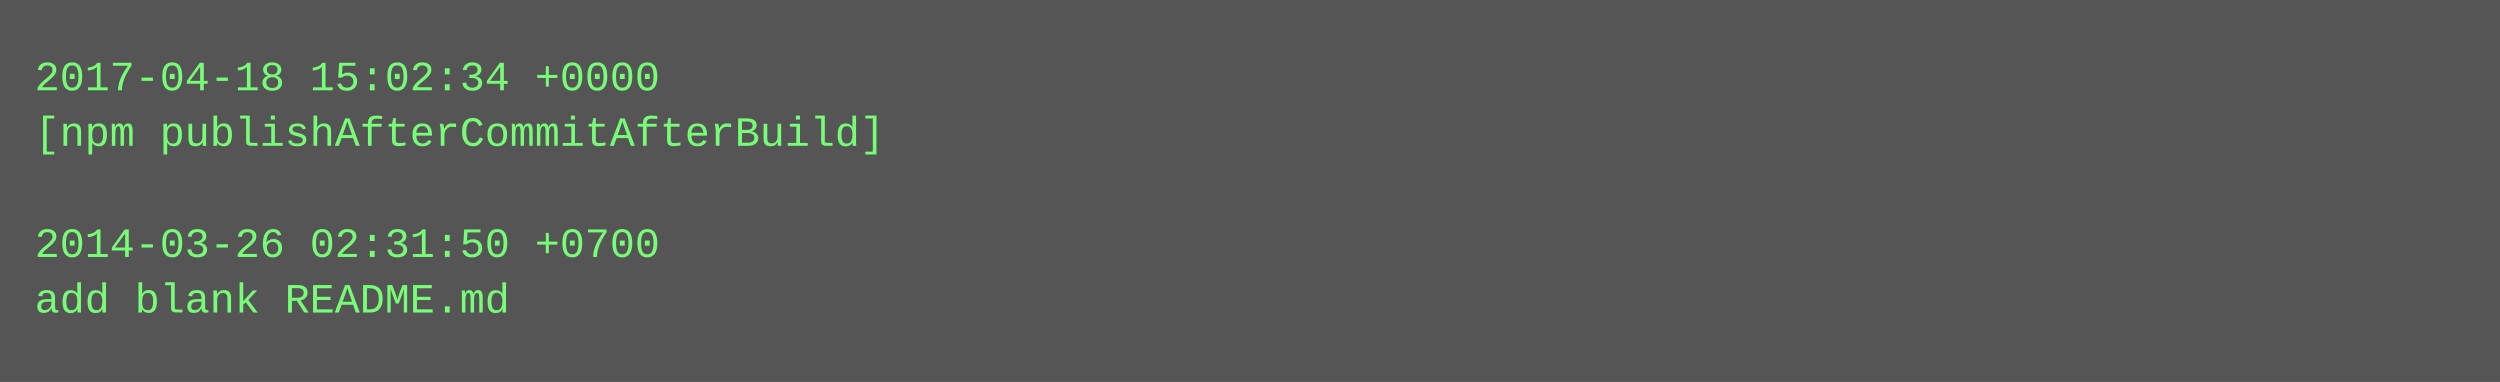
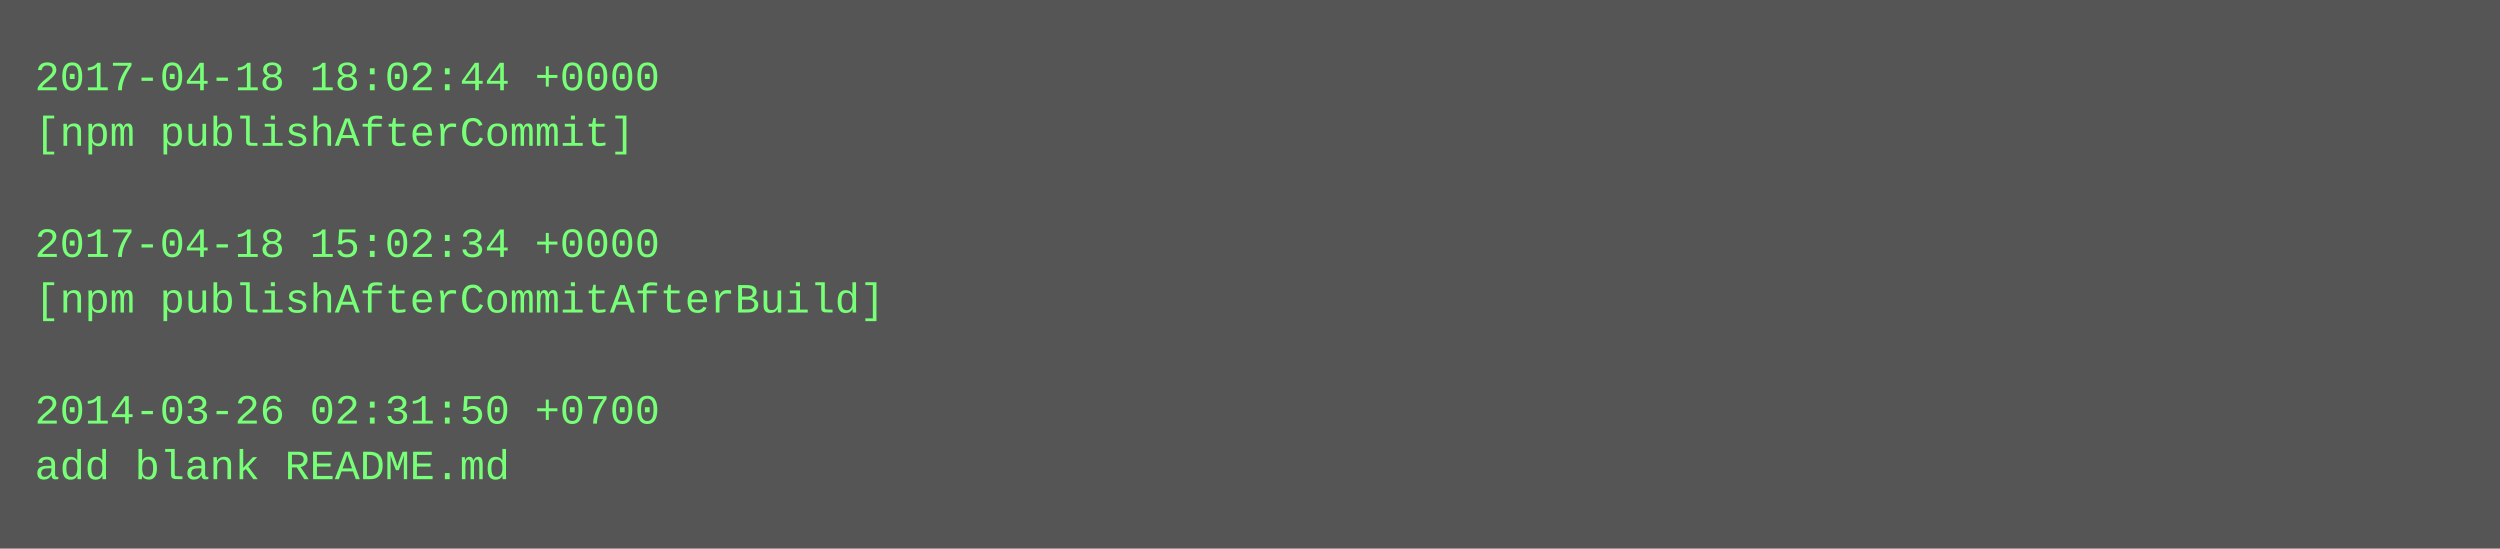
- <svg xmlns="http://www.w3.org/2000/svg" height="110" width="720">
-   <rect height="110" fill="#555" width="720" />
+ <svg xmlns="http://www.w3.org/2000/svg" height="158" width="720">
+   <rect height="158" fill="#555" width="720" />
  <text fill="#7f7" font-family="Courier New" font-size="12" xml:space="preserve">
-     <tspan x="10" y="26">2017-04-18 15:02:34 +0000</tspan>
-     <tspan x="10" y="42">[npm publishAfterCommitAfterBuild]</tspan>
+     <tspan x="10" y="26">2017-04-18 18:02:44 +0000</tspan>
+     <tspan x="10" y="42">[npm publishAfterCommit]</tspan>
    <tspan x="10" y="58" />
-     <tspan x="10" y="74">2014-03-26 02:31:50 +0700</tspan>
-     <tspan x="10" y="90">add blank README.md</tspan>
+     <tspan x="10" y="74">2017-04-18 15:02:34 +0000</tspan>
+     <tspan x="10" y="90">[npm publishAfterCommitAfterBuild]</tspan>
+     <tspan x="10" y="106" />
+     <tspan x="10" y="122">2014-03-26 02:31:50 +0700</tspan>
+     <tspan x="10" y="138">add blank README.md</tspan>
  </text>
</svg>
